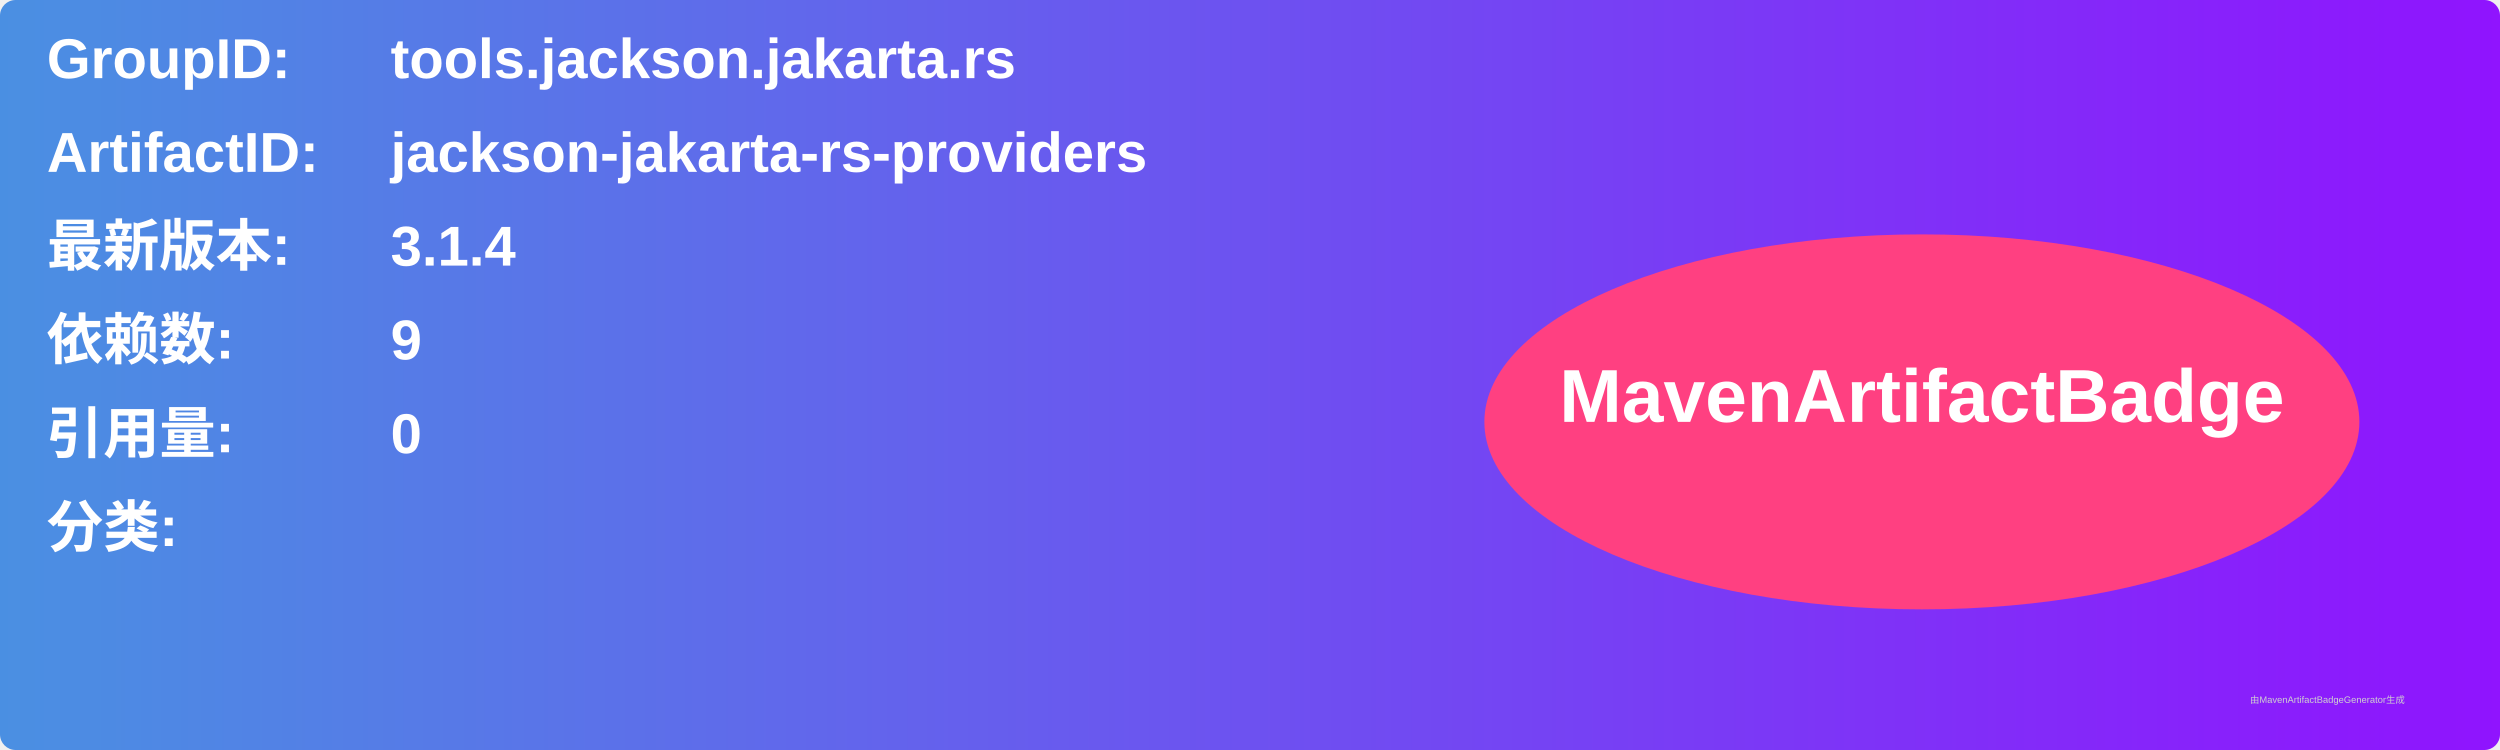
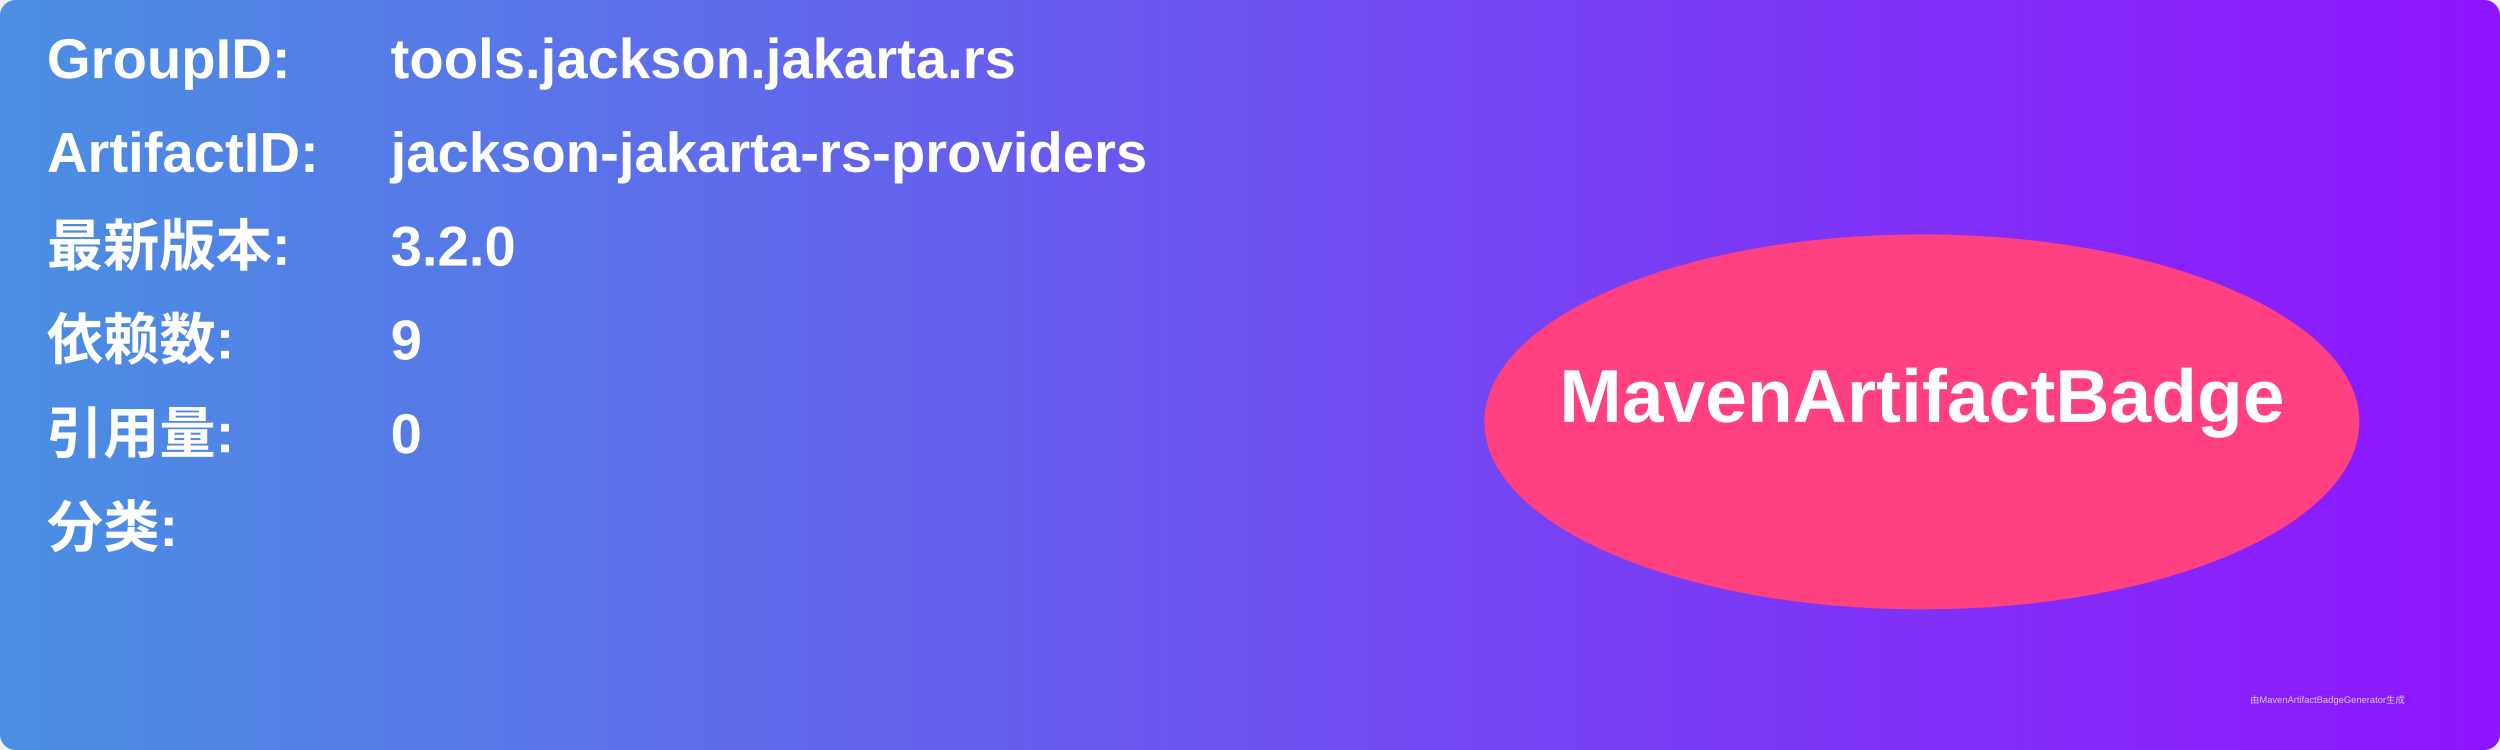
<svg xmlns="http://www.w3.org/2000/svg" width="800" height="240" viewBox="0 0 800 240">
  <linearGradient id="grad" x1="0%" y1="0%" x2="100%" y2="0%">
    <stop offset="0%" stop-color="#4a90e2" />
    <stop offset="100%" stop-color="#9013fe" />
  </linearGradient>
  <rect width="100%" height="100%" rx="5" ry="5" fill="url(#grad)" />
  <g transform="translate(15, 15)">
    <text x="0" y="10" font-family="Arial" font-size="18" fill="white" font-weight="bold" width="260">GroupID:</text>
    <text x="110" y="10" font-family="Arial" font-size="18" fill="white" font-weight="bold" width="460">tools.jackson.jakarta.rs</text>
    <text x="0" y="40" font-family="Arial" font-size="18" fill="white" font-weight="bold" width="260">ArtifactID:</text>
    <text x="110" y="40" font-family="Arial" font-size="18" fill="white" font-weight="bold" width="460">jackson-jakarta-rs-providers</text>
    <text x="0" y="70" font-family="Arial" font-size="18" fill="white" font-weight="bold">最新版本:</text>
    <text x="110" y="70" font-family="Arial" font-size="18" fill="white" font-weight="bold">
-       <tspan font-weight="bold">3.1.4</tspan>
+       <tspan font-weight="bold">3.2.0</tspan>
    </text>
    <text x="0" y="100" font-family="Arial" font-size="18" fill="white" font-weight="bold">依赖数: </text>
    <text x="110" y="100" font-family="Arial" font-size="18" fill="white">
      <tspan font-weight="bold">9</tspan>
    </text>
    <text x="0" y="130" font-family="Arial" font-size="18" fill="white" font-weight="bold">引用量: </text>
    <text x="110" y="130" font-family="Arial" font-size="18" fill="white">
      <tspan font-weight="bold">0</tspan>
    </text>
    <text x="0" y="160" font-family="Arial" font-size="18" fill="white" font-weight="bold">分类:</text>
    <text x="10" y="190" font-family="Arial" font-size="10" fill="white">
      <tspan font-weight="bold" />
    </text>
    <ellipse cx="600" cy="120" rx="140" ry="60" fill="#ff4081" />
    <text x="600" y="120" text-anchor="middle" font-family="Arial" font-size="24" fill="white" font-weight="bold">MavenArtifactBadge</text>
  </g>
  <text x="720" y="225" font-family="Arial" font-size="3" fill="#d0d0d0">由MavenArtifactBadgeGenerator生成</text>
</svg>
